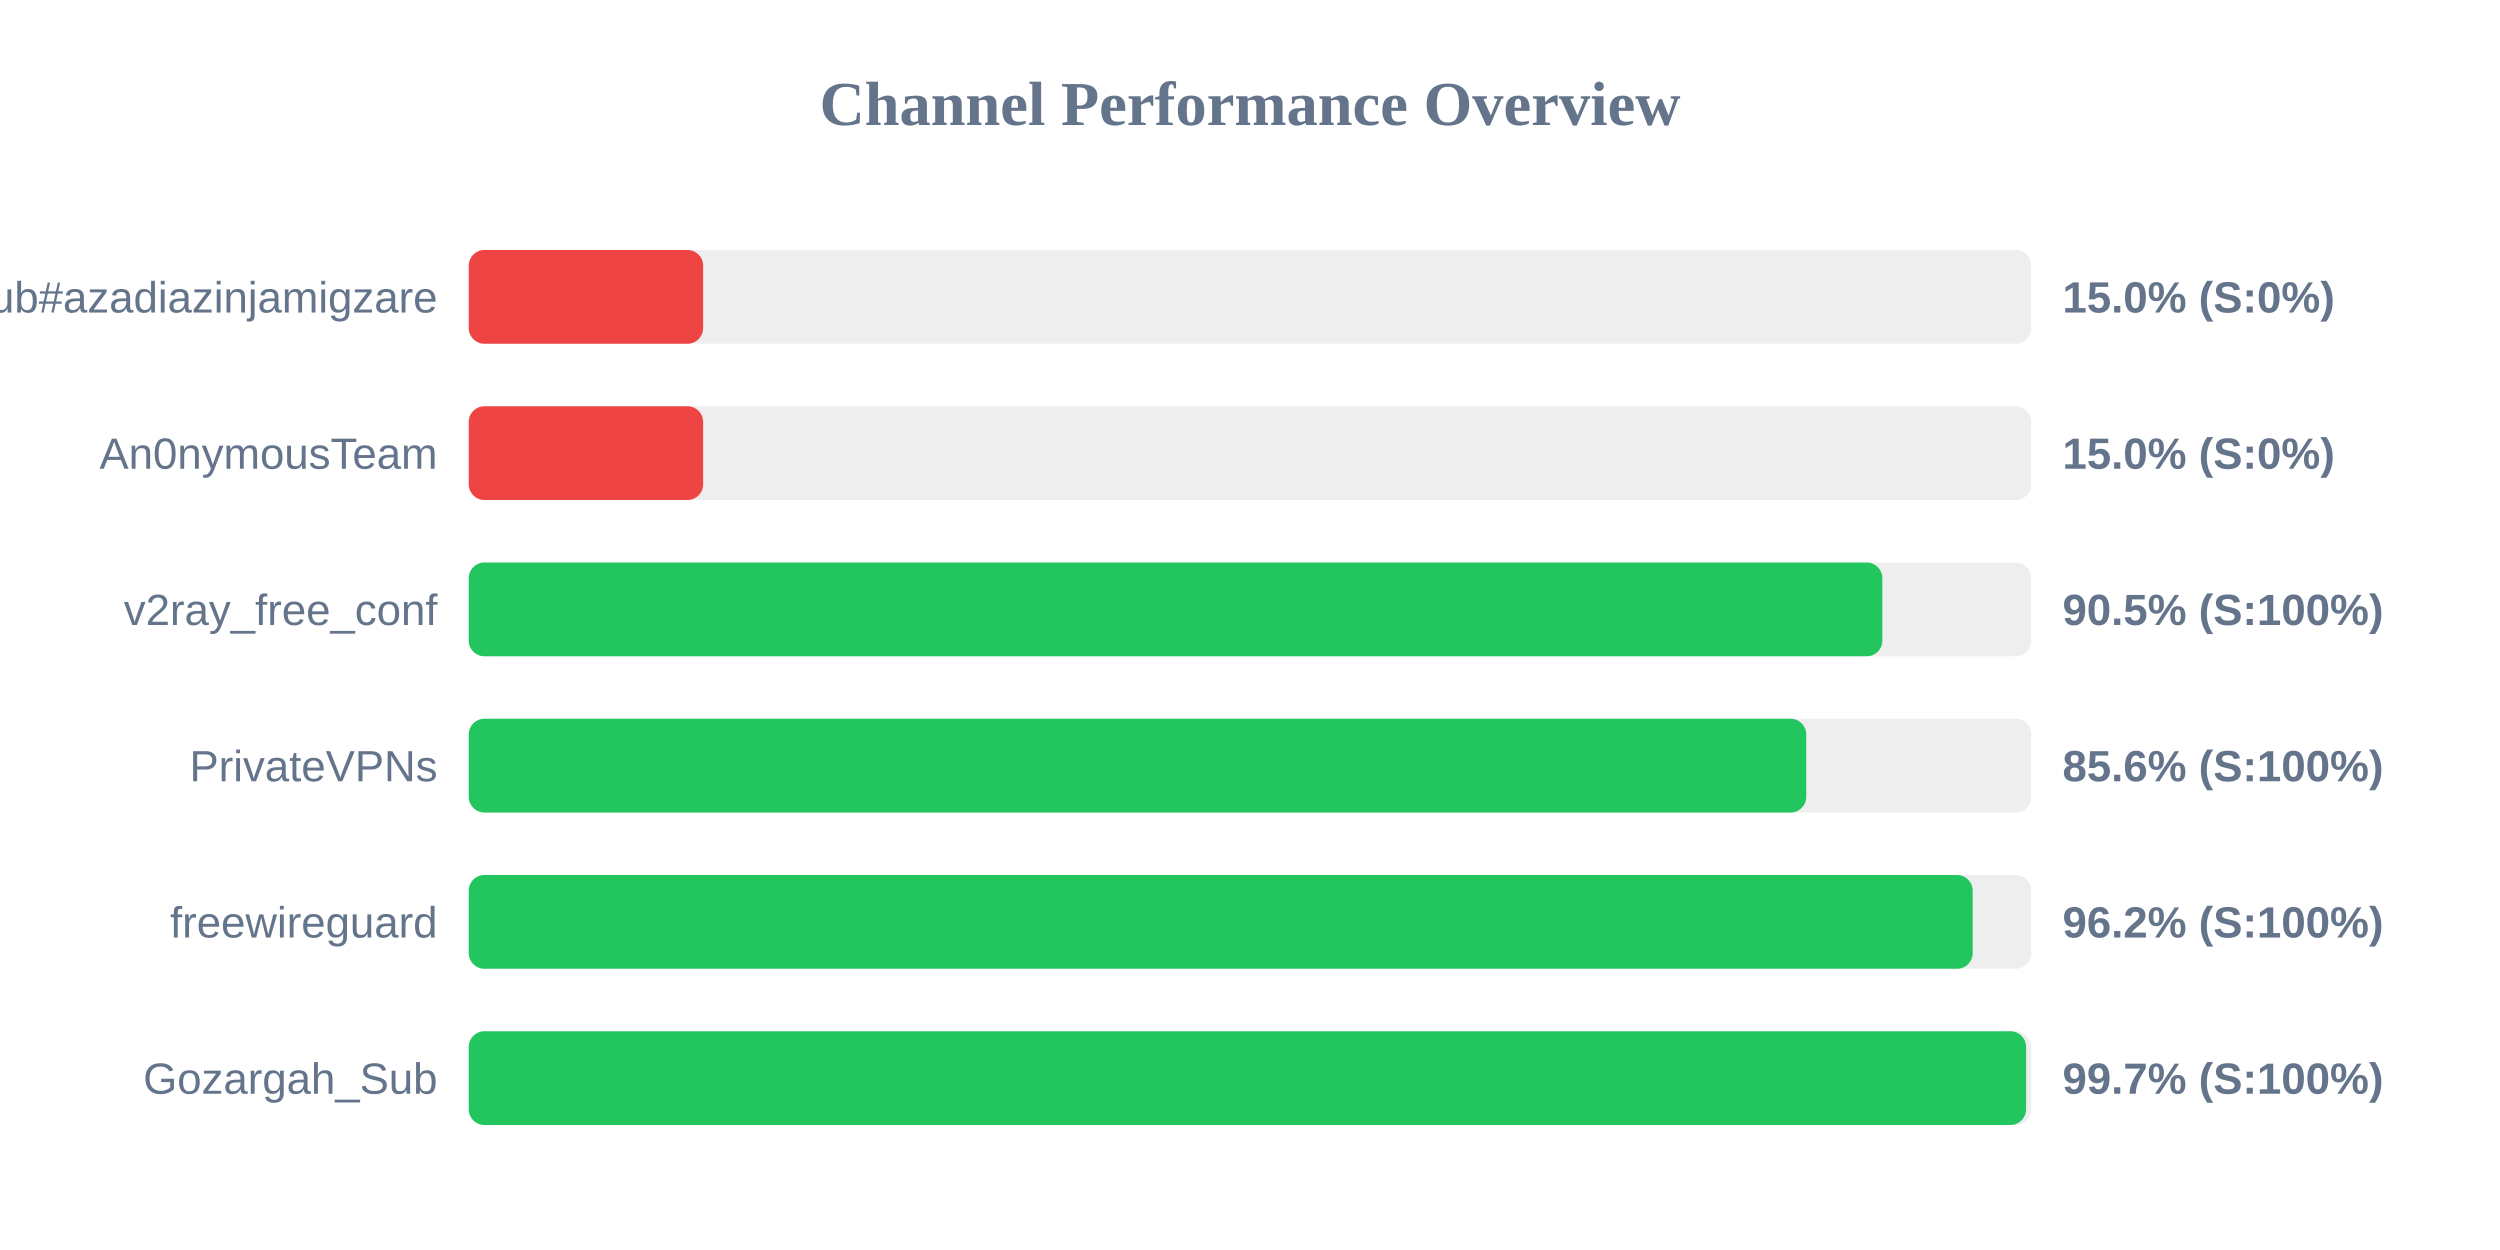
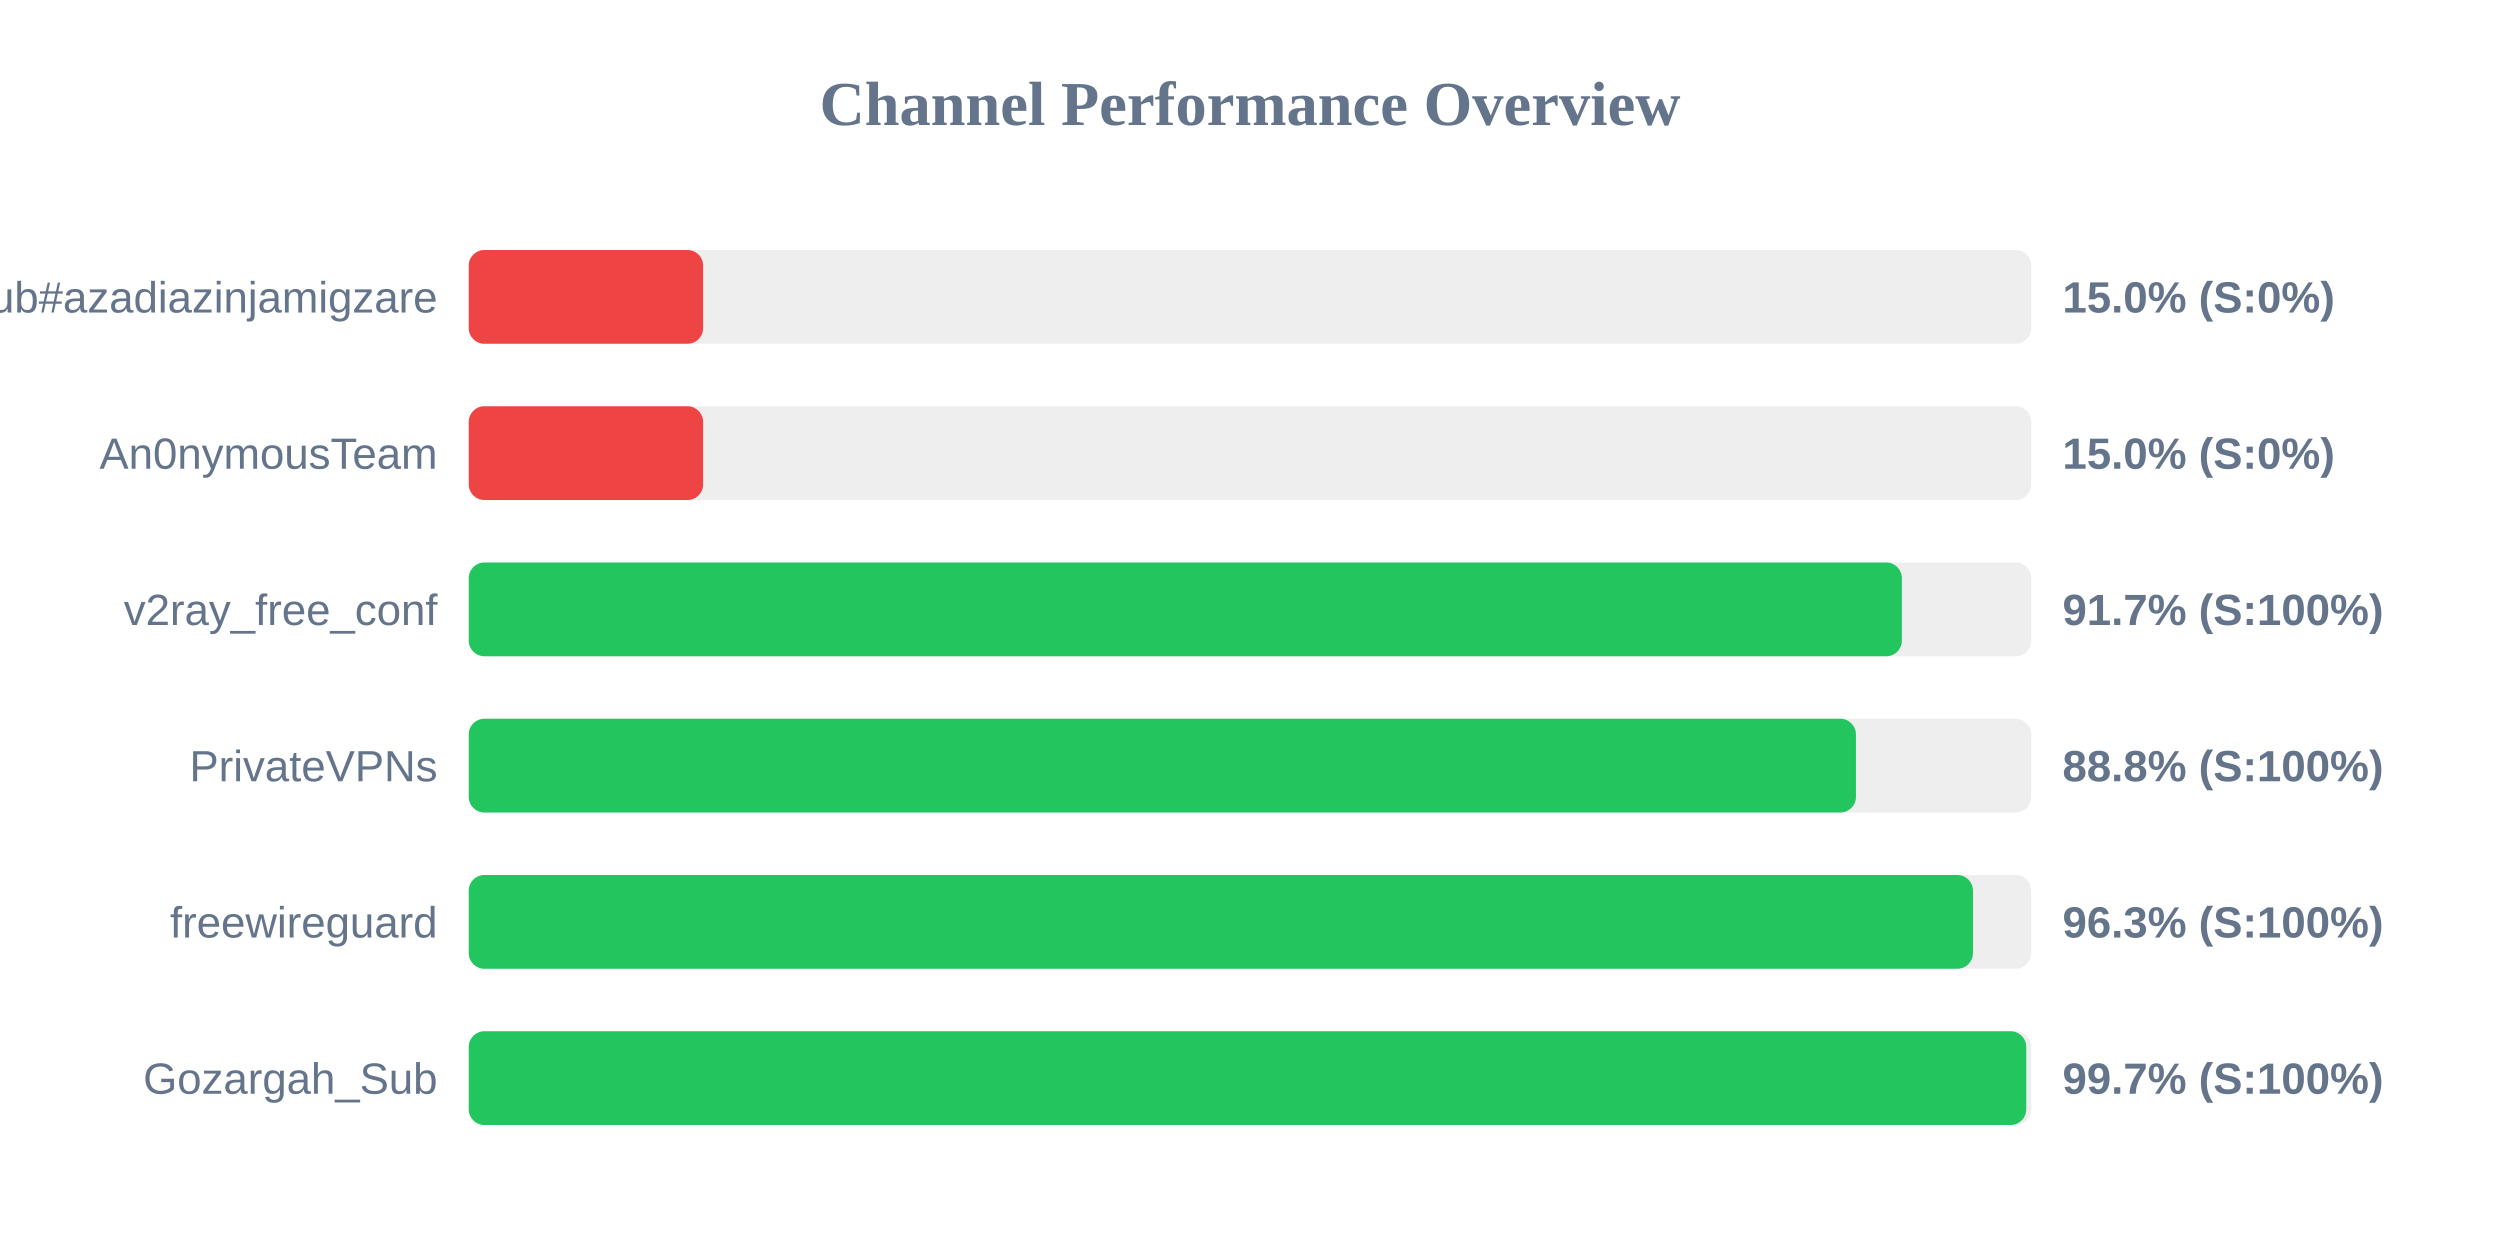
<svg xmlns="http://www.w3.org/2000/svg" width="800" height="400" version="1.1">
  <style>
        .row { font: 14px Arial; fill: #64748b; }
        .score { font: bold 14px Arial; fill: #64748b; }
    </style>
  <text x="400" y="40" text-anchor="middle" font-size="20px" font-weight="bold" fill="#64748b">Channel Performance Overview</text>
  <rect x="150" y="80" width="500" height="30" fill="#eee" rx="5" />
  <rect x="150" y="80" width="75.0" height="30" fill="#ef4444" rx="5" />
  <text x="140" y="100" text-anchor="end" class="row">Sub#azadiazinjamigzare</text>
  <text x="660" y="100" text-anchor="start" class="score">15.0% (S:0%)</text>
  <rect x="150" y="130" width="500" height="30" fill="#eee" rx="5" />
  <rect x="150" y="130" width="75.0" height="30" fill="#ef4444" rx="5" />
  <text x="140" y="150" text-anchor="end" class="row">An0nymousTeam</text>
  <text x="660" y="150" text-anchor="start" class="score">15.0% (S:0%)</text>
  <rect x="150" y="180" width="500" height="30" fill="#eee" rx="5" />
-   <rect x="150" y="180" width="452.35" height="30" fill="#22c55e" rx="5" />
+   <rect x="150" y="180" width="458.6" height="30" fill="#22c55e" rx="5" />
  <text x="140" y="200" text-anchor="end" class="row">v2ray_free_conf</text>
-   <text x="660" y="200" text-anchor="start" class="score">90.5% (S:100%)</text>
+   <text x="660" y="200" text-anchor="start" class="score">91.7% (S:100%)</text>
  <rect x="150" y="230" width="500" height="30" fill="#eee" rx="5" />
-   <rect x="150" y="230" width="428.0" height="30" fill="#22c55e" rx="5" />
+   <rect x="150" y="230" width="443.9" height="30" fill="#22c55e" rx="5" />
  <text x="140" y="250" text-anchor="end" class="row">PrivateVPNs</text>
-   <text x="660" y="250" text-anchor="start" class="score">85.6% (S:100%)</text>
+   <text x="660" y="250" text-anchor="start" class="score">88.8% (S:100%)</text>
  <rect x="150" y="280" width="500" height="30" fill="#eee" rx="5" />
-   <rect x="150" y="280" width="481.25" height="30" fill="#22c55e" rx="5" />
+   <rect x="150" y="280" width="481.35" height="30" fill="#22c55e" rx="5" />
  <text x="140" y="300" text-anchor="end" class="row">freewireguard</text>
-   <text x="660" y="300" text-anchor="start" class="score">96.2% (S:100%)</text>
+   <text x="660" y="300" text-anchor="start" class="score">96.3% (S:100%)</text>
  <rect x="150" y="330" width="500" height="30" fill="#eee" rx="5" />
-   <rect x="150" y="330" width="498.35" height="30" fill="#22c55e" rx="5" />
+   <rect x="150" y="330" width="498.4" height="30" fill="#22c55e" rx="5" />
  <text x="140" y="350" text-anchor="end" class="row">Gozargah_Sub</text>
  <text x="660" y="350" text-anchor="start" class="score">99.7% (S:100%)</text>
</svg>
